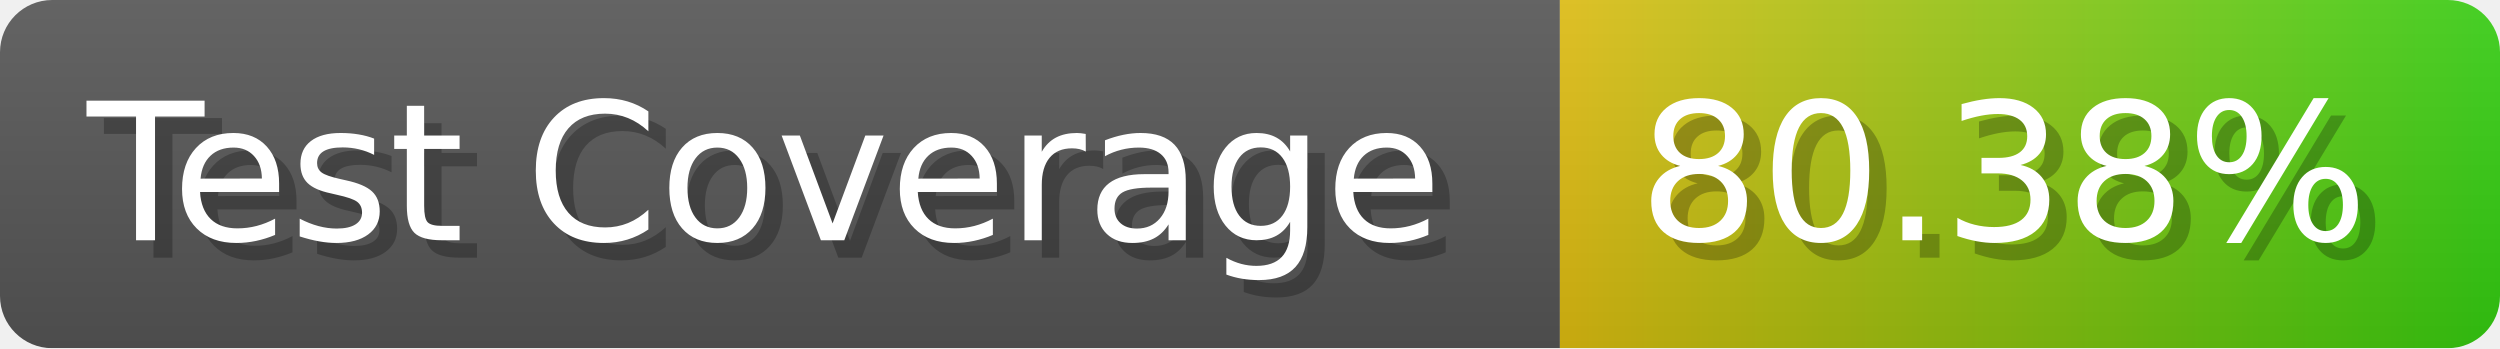
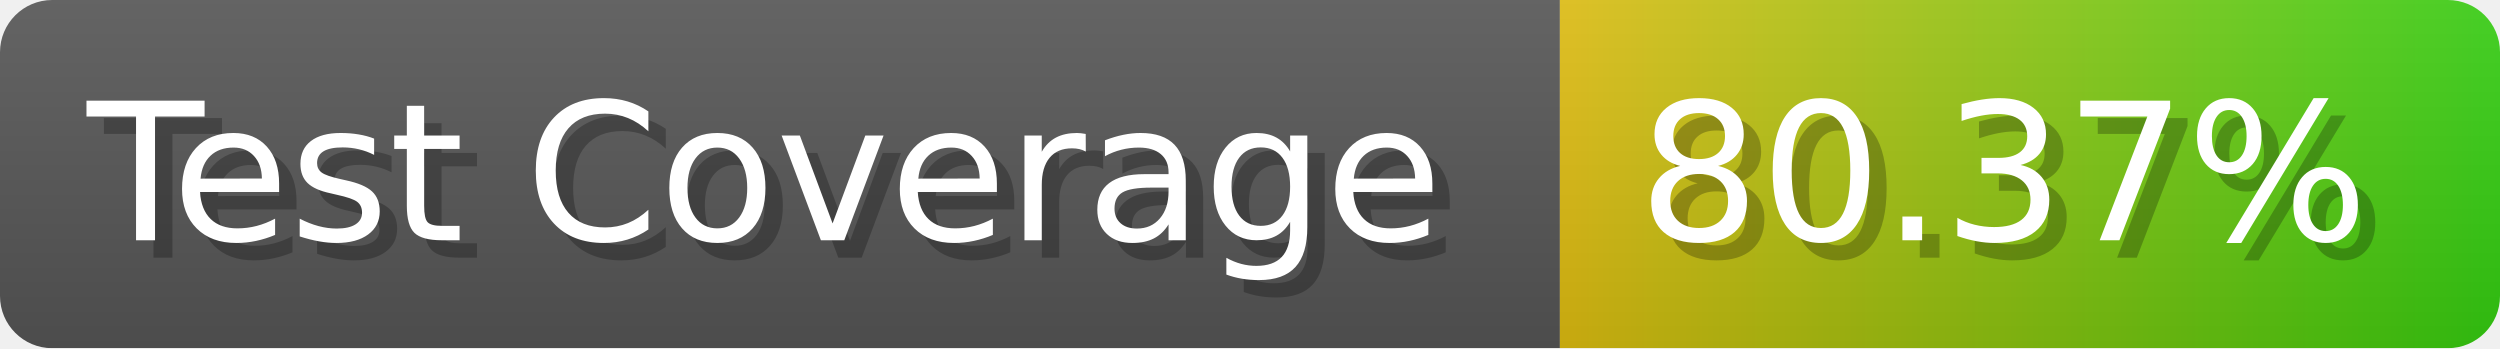
- <svg xmlns="http://www.w3.org/2000/svg" width="143.6" height="20" viewBox="0 0 1436 200" role="img" aria-label="Test Coverage: 80.38%">
+ <svg xmlns="http://www.w3.org/2000/svg" width="143.6" height="20" viewBox="0 0 1436 200" role="img" aria-label="Test Coverage: 80.37%">
  <linearGradient id="a" x2="0" y2="100%">
    <stop offset="0" stop-opacity=".1" stop-color="#EEE" />
    <stop offset="1" stop-opacity=".1" />
  </linearGradient>
  <mask id="m">
    <rect width="1436" height="200" rx="30" fill="#FFF" />
  </mask>
  <g mask="url(#m)">
    <rect width="896" height="200" fill="#555" />
    <rect width="540" height="200" fill="url(#x)" x="896" />
    <rect width="1436" height="200" fill="url(#a)" />
  </g>
  <g aria-hidden="true" fill="#fff" text-anchor="start" font-family="Verdana,DejaVu Sans,sans-serif" font-size="110">
    <text x="60" y="148" textLength="796" fill="#000" opacity="0.25">Test Coverage</text>
    <text x="50" y="138" textLength="796">Test Coverage</text>
-     <text x="951" y="148" textLength="440" fill="#000" opacity="0.25">80.38%</text>
-     <text x="941" y="138" textLength="440">80.38%</text>
+     <text x="951" y="148" textLength="440" fill="#000" opacity="0.25">80.37%</text>
+     <text x="941" y="138" textLength="440">80.37%</text>
  </g>
  <linearGradient id="x" x1="0%" y1="0%" x2="100%" y2="0%">
    <stop offset="0%" style="stop-color:#DB1" />
    <stop offset="100%" style="stop-color:#3C1" />
  </linearGradient>
</svg>
